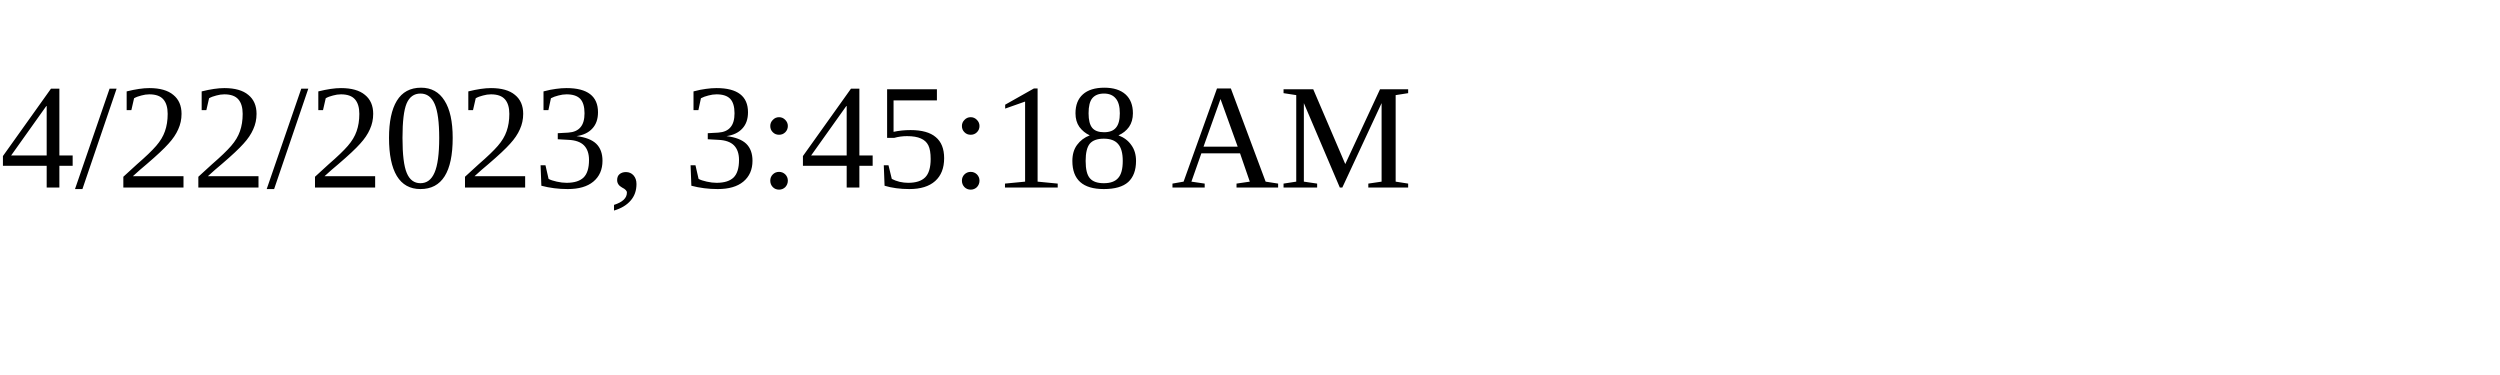
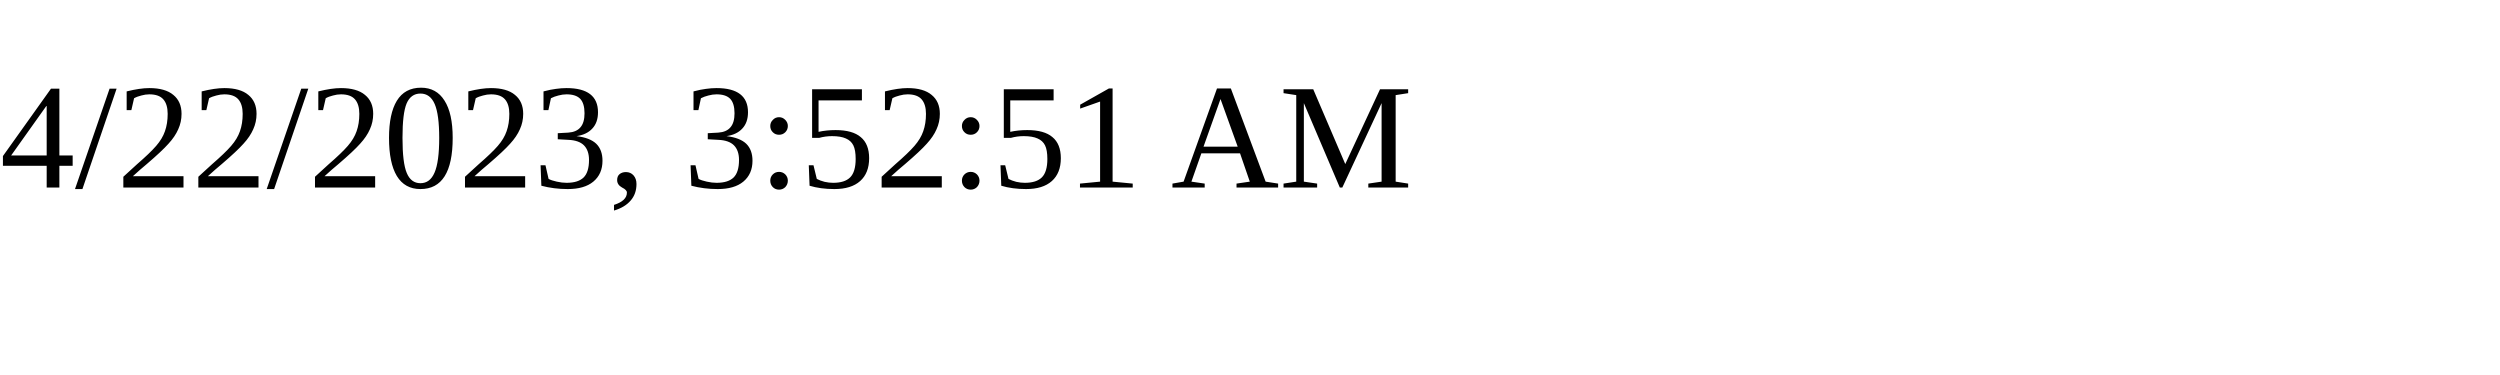
<svg xmlns="http://www.w3.org/2000/svg" height="30" width="200">
-   <text x="0" y="15">4/22/2023, 3:45:18 AM</text>
+   <text x="0" y="15">4/22/2023, 3:52:51 AM</text>
</svg>
